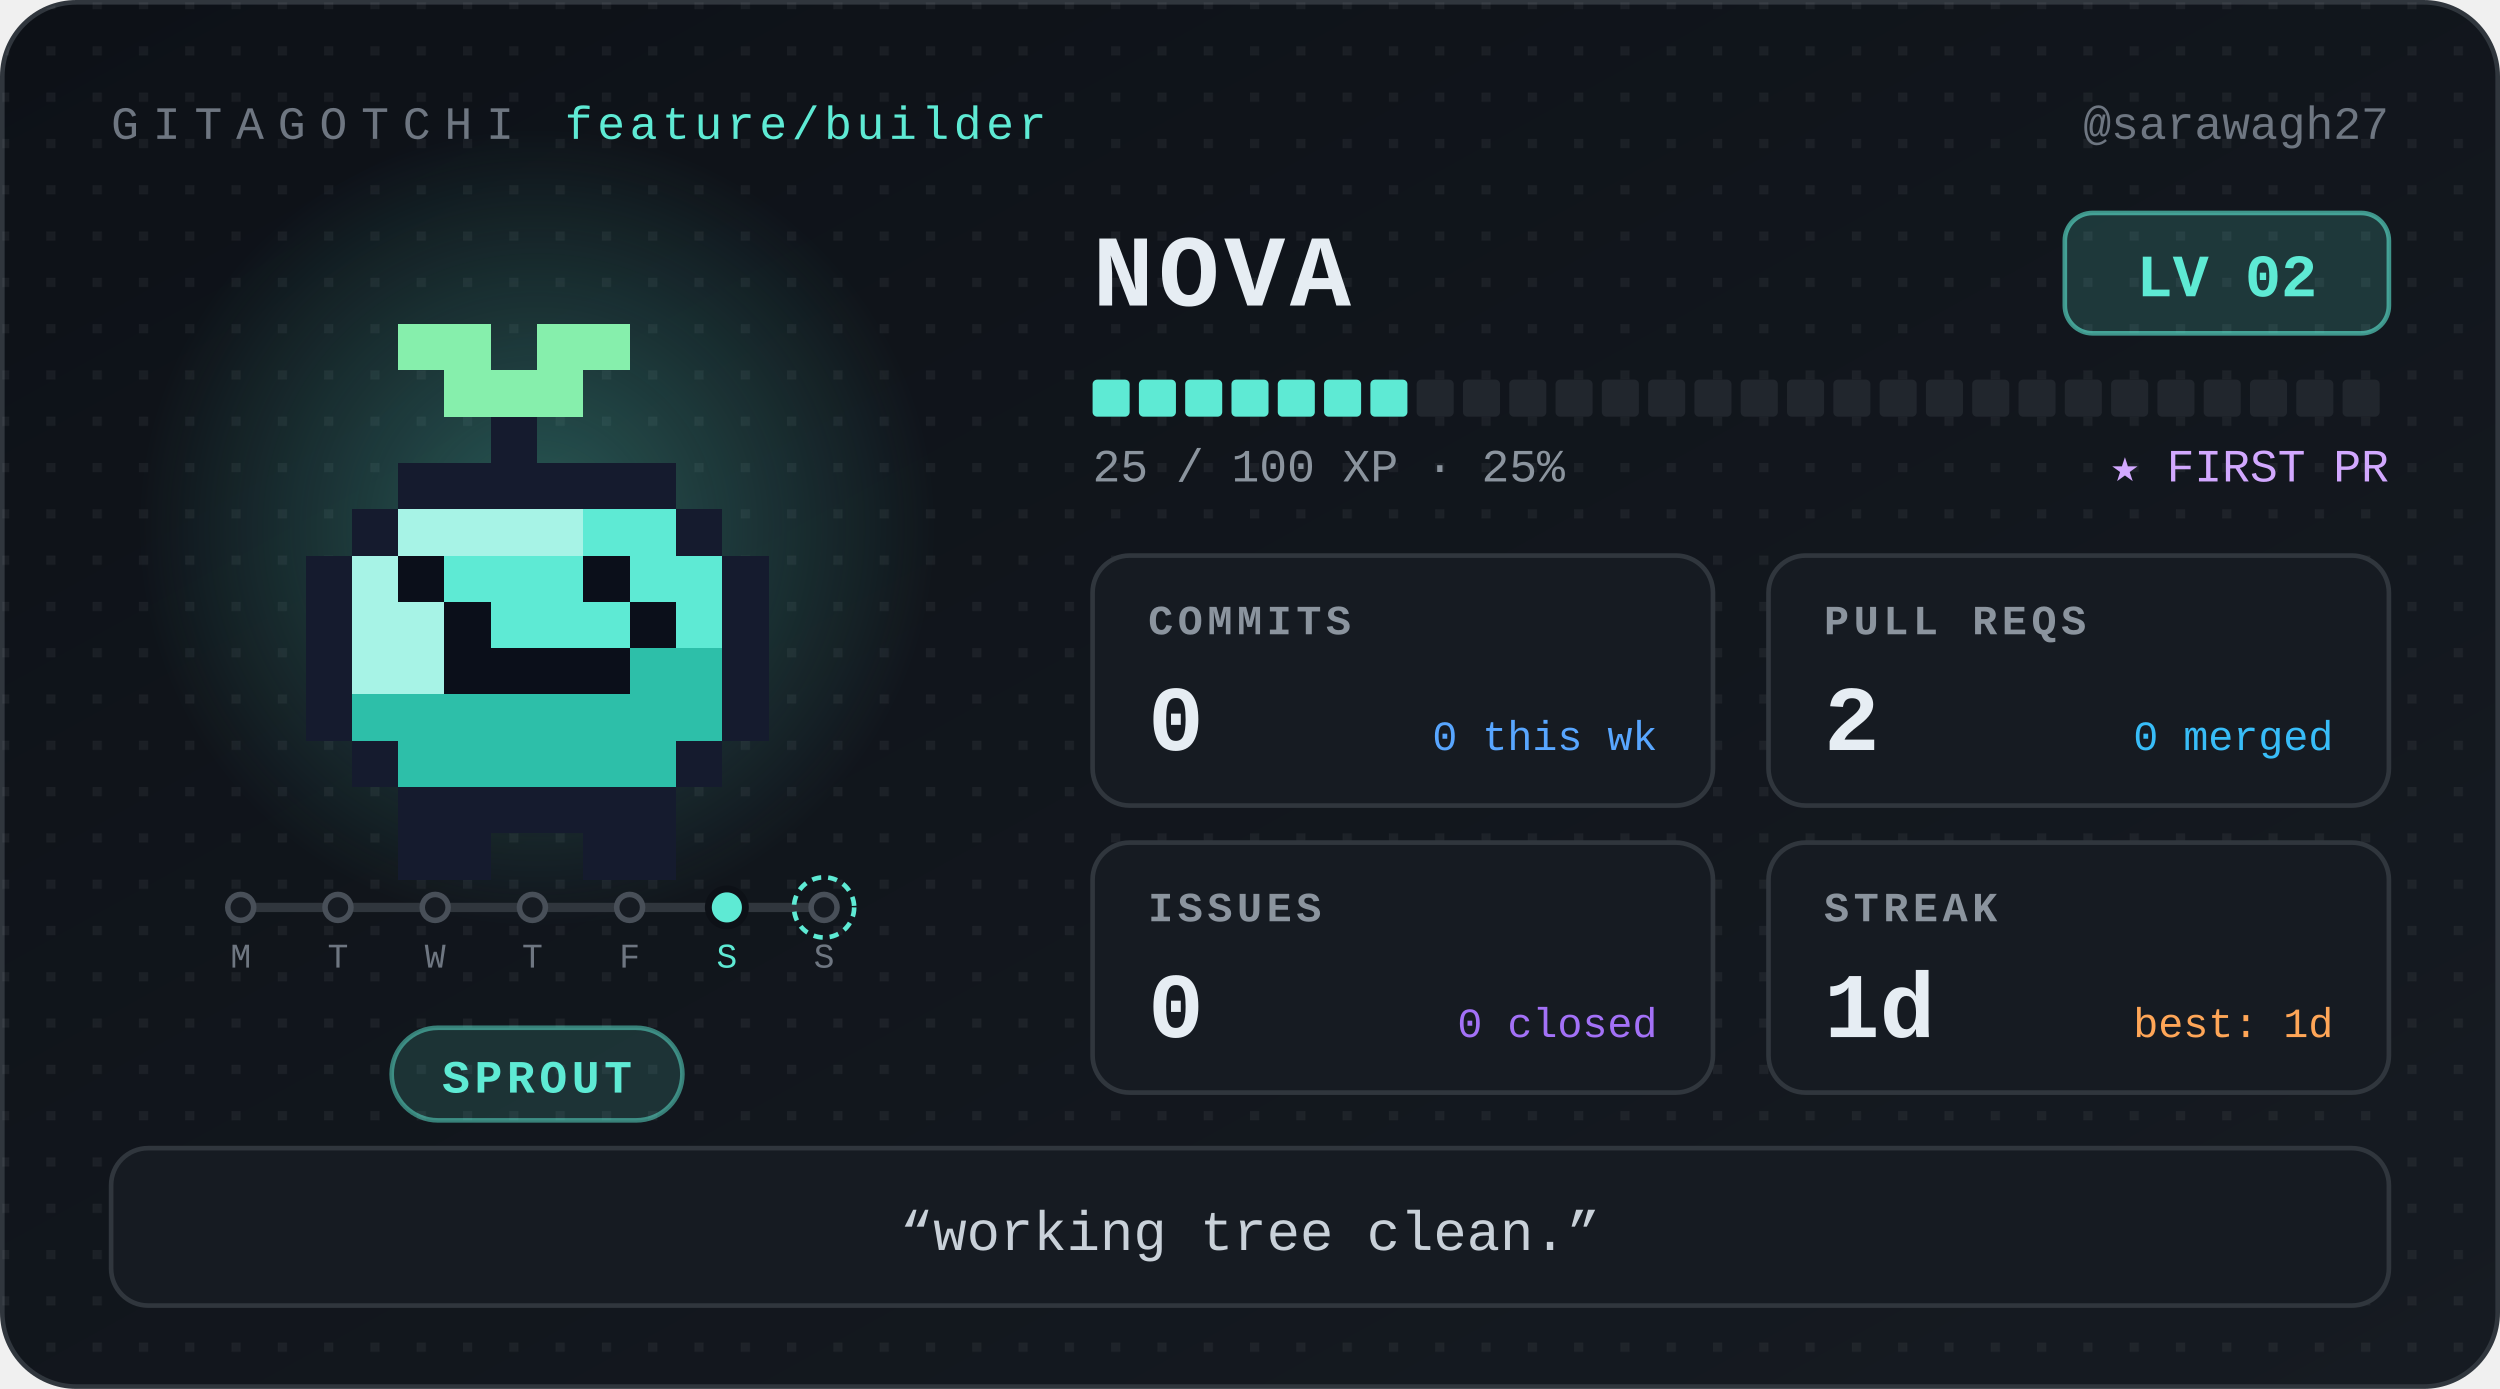
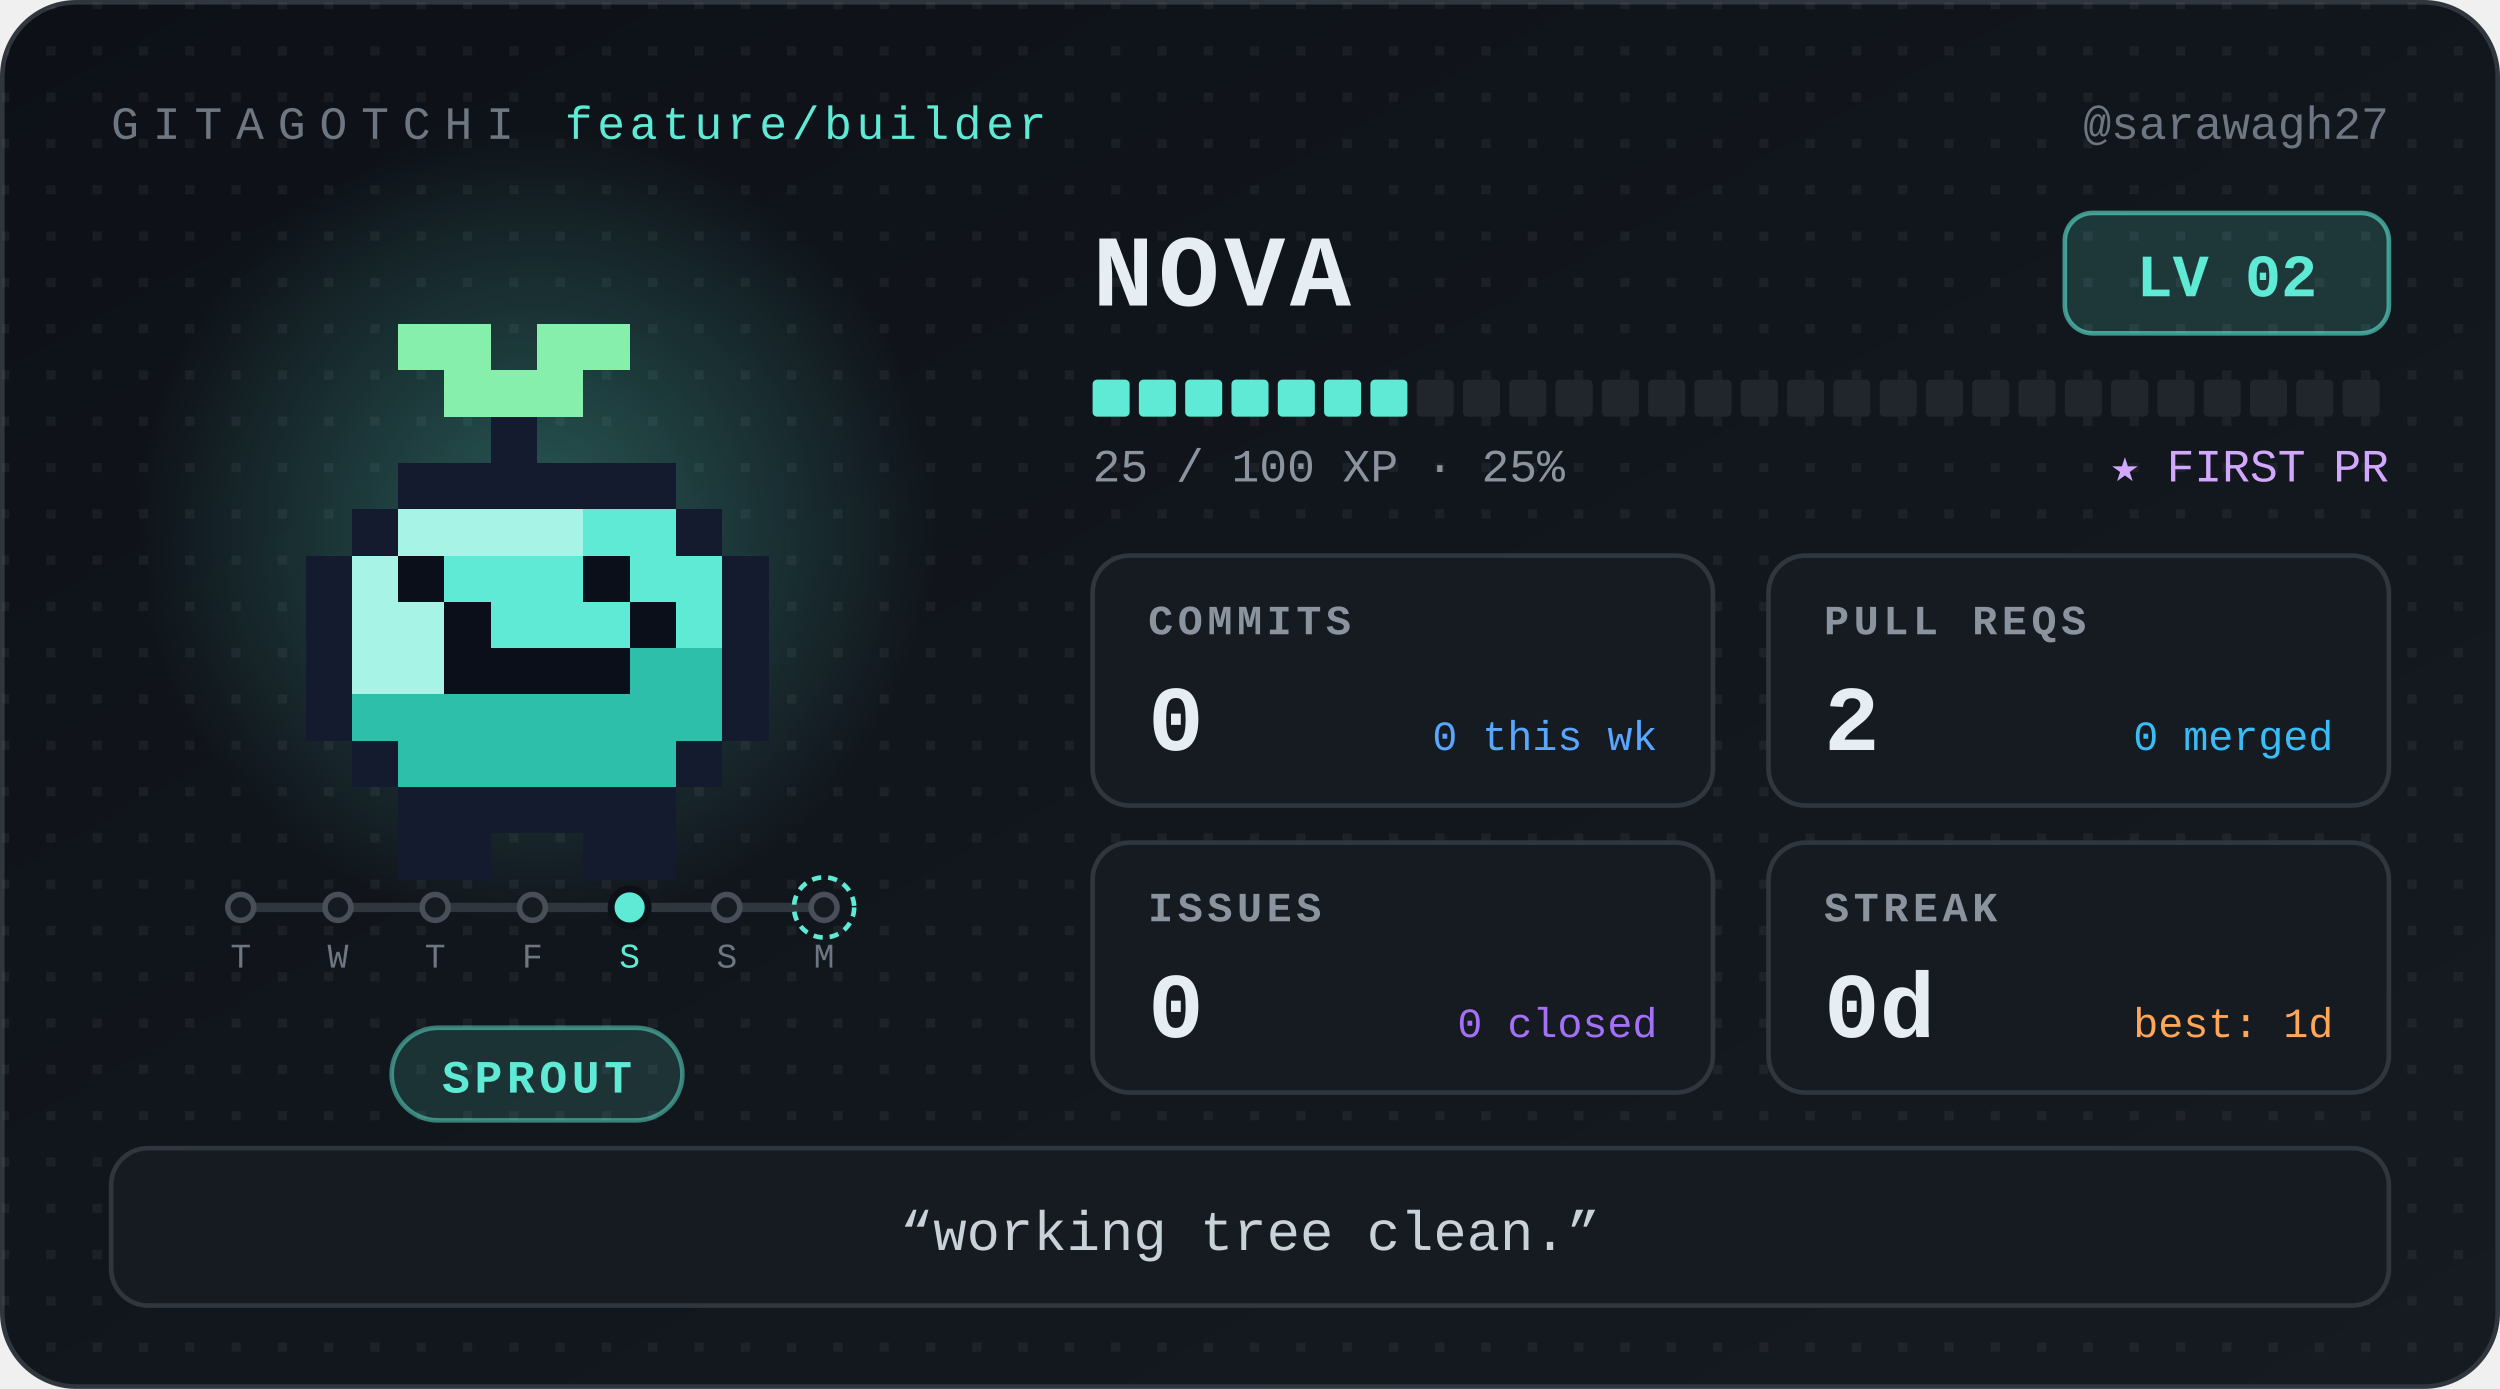
- <svg xmlns="http://www.w3.org/2000/svg" width="540" height="300" viewBox="0 0 540 300" role="img" aria-label="Nova, level 2 Sprout, 1 day streak" font-family="ui-monospace, 'SF Mono', SFMono-Regular, Menlo, Consolas, 'Liberation Mono', monospace">
+ <svg xmlns="http://www.w3.org/2000/svg" width="540" height="300" viewBox="0 0 540 300" role="img" aria-label="Nova, level 2 Sprout, 0 day streak" font-family="ui-monospace, 'SF Mono', SFMono-Regular, Menlo, Consolas, 'Liberation Mono', monospace">
  <defs>
    <linearGradient id="bg" x1="0" y1="0" x2="1" y2="1">
      <stop offset="0" stop-color="#0d1117" />
      <stop offset="1" stop-color="#161b22" />
    </linearGradient>
    <radialGradient id="glow">
      <stop offset="0" stop-color="#5eead4" stop-opacity="0.32" />
      <stop offset="1" stop-color="#5eead4" stop-opacity="0" />
    </radialGradient>
    <pattern id="dots" width="10" height="10" patternUnits="userSpaceOnUse">
      <rect width="2" height="2" fill="#ffffff" opacity="0.05" />
    </pattern>
  </defs>
  <style>
.bob{animation:bob 1.1s steps(1) infinite alternate}
@keyframes bob{from{transform:translateY(0)}to{transform:translateY(-5px)}}
@media (prefers-reduced-motion:reduce){.bob{animation:none}}
</style>
  <rect x="0.5" y="0.5" width="539" height="299" rx="16" fill="url(#bg)" stroke="#30363d" />
  <rect x="0.5" y="0.5" width="539" height="299" rx="16" fill="url(#dots)" />
  <text x="24" y="30" font-size="10" letter-spacing="3" fill="#6e7681">GITAGOTCHI</text>
  <text x="122" y="30" font-size="10" letter-spacing="1" fill="#5eead4">feature/builder</text>
  <text x="516" y="30" font-size="10" fill="#6e7681" text-anchor="end">@sarawagh27</text>
  <circle cx="116" cy="114" r="86" fill="url(#glow)" />
  <g transform="translate(36 30)" shape-rendering="crispEdges">
    <g class="bob">
      <rect x="50" y="40" width="20" height="10" fill="#86efac" />
      <rect x="80" y="40" width="20" height="10" fill="#86efac" />
      <rect x="60" y="50" width="30" height="10" fill="#86efac" />
      <rect x="70" y="60" width="10" height="10" fill="#151b2e" />
      <rect x="50" y="70" width="60" height="10" fill="#151b2e" />
      <rect x="40" y="80" width="10" height="10" fill="#151b2e" />
      <rect x="50" y="80" width="40" height="10" fill="#a7f3e6" />
      <rect x="90" y="80" width="20" height="10" fill="#5eead4" />
      <rect x="110" y="80" width="10" height="10" fill="#151b2e" />
      <rect x="30" y="90" width="10" height="10" fill="#151b2e" />
      <rect x="40" y="90" width="10" height="10" fill="#a7f3e6" />
      <rect x="50" y="90" width="10" height="10" fill="#0b0f1a" />
      <rect x="60" y="90" width="30" height="10" fill="#5eead4" />
      <rect x="90" y="90" width="10" height="10" fill="#0b0f1a" />
      <rect x="100" y="90" width="20" height="10" fill="#5eead4" />
      <rect x="120" y="90" width="10" height="10" fill="#151b2e" />
      <rect x="30" y="100" width="10" height="10" fill="#151b2e" />
      <rect x="40" y="100" width="20" height="10" fill="#a7f3e6" />
      <rect x="60" y="100" width="10" height="10" fill="#0b0f1a" />
      <rect x="70" y="100" width="30" height="10" fill="#5eead4" />
      <rect x="100" y="100" width="10" height="10" fill="#0b0f1a" />
      <rect x="110" y="100" width="10" height="10" fill="#5eead4" />
      <rect x="120" y="100" width="10" height="10" fill="#151b2e" />
      <rect x="30" y="110" width="10" height="10" fill="#151b2e" />
      <rect x="40" y="110" width="20" height="10" fill="#a7f3e6" />
      <rect x="60" y="110" width="40" height="10" fill="#0b0f1a" />
      <rect x="100" y="110" width="20" height="10" fill="#2dbfa9" />
      <rect x="120" y="110" width="10" height="10" fill="#151b2e" />
      <rect x="30" y="120" width="10" height="10" fill="#151b2e" />
      <rect x="40" y="120" width="80" height="10" fill="#2dbfa9" />
      <rect x="120" y="120" width="10" height="10" fill="#151b2e" />
      <rect x="40" y="130" width="10" height="10" fill="#151b2e" />
      <rect x="50" y="130" width="60" height="10" fill="#2dbfa9" />
      <rect x="110" y="130" width="10" height="10" fill="#151b2e" />
      <rect x="50" y="140" width="60" height="10" fill="#151b2e" />
      <rect x="50" y="150" width="20" height="10" fill="#151b2e" />
      <rect x="90" y="150" width="20" height="10" fill="#151b2e" />
    </g>
  </g>
  <g class="commit-track">
    <line x1="52" y1="196" x2="178" y2="196" stroke="#30363d" stroke-width="2" stroke-linecap="round" />
    <circle cx="52" cy="196" r="2.8" fill="#161b22" stroke="#484f58" stroke-width="1.2" />
-     <text x="52" y="209" font-size="7.5" font-family="ui-monospace, 'SF Mono', SFMono-Regular, Menlo, Consolas, 'Liberation Mono', monospace" fill="#6e7681" text-anchor="middle">M</text>
+     <text x="52" y="209" font-size="7.5" font-family="ui-monospace, 'SF Mono', SFMono-Regular, Menlo, Consolas, 'Liberation Mono', monospace" fill="#6e7681" text-anchor="middle">T</text>
    <circle cx="73" cy="196" r="2.8" fill="#161b22" stroke="#484f58" stroke-width="1.2" />
-     <text x="73" y="209" font-size="7.5" font-family="ui-monospace, 'SF Mono', SFMono-Regular, Menlo, Consolas, 'Liberation Mono', monospace" fill="#6e7681" text-anchor="middle">T</text>
+     <text x="73" y="209" font-size="7.5" font-family="ui-monospace, 'SF Mono', SFMono-Regular, Menlo, Consolas, 'Liberation Mono', monospace" fill="#6e7681" text-anchor="middle">W</text>
    <circle cx="94" cy="196" r="2.8" fill="#161b22" stroke="#484f58" stroke-width="1.2" />
-     <text x="94" y="209" font-size="7.5" font-family="ui-monospace, 'SF Mono', SFMono-Regular, Menlo, Consolas, 'Liberation Mono', monospace" fill="#6e7681" text-anchor="middle">W</text>
+     <text x="94" y="209" font-size="7.5" font-family="ui-monospace, 'SF Mono', SFMono-Regular, Menlo, Consolas, 'Liberation Mono', monospace" fill="#6e7681" text-anchor="middle">T</text>
    <circle cx="115" cy="196" r="2.8" fill="#161b22" stroke="#484f58" stroke-width="1.2" />
-     <text x="115" y="209" font-size="7.5" font-family="ui-monospace, 'SF Mono', SFMono-Regular, Menlo, Consolas, 'Liberation Mono', monospace" fill="#6e7681" text-anchor="middle">T</text>
-     <circle cx="136" cy="196" r="2.8" fill="#161b22" stroke="#484f58" stroke-width="1.2" />
-     <text x="136" y="209" font-size="7.5" font-family="ui-monospace, 'SF Mono', SFMono-Regular, Menlo, Consolas, 'Liberation Mono', monospace" fill="#6e7681" text-anchor="middle">F</text>
-     <circle cx="157" cy="196" r="4" fill="#5eead4" stroke="#0d1117" stroke-width="1.5" />
-     <text x="157" y="209" font-size="7.5" font-family="ui-monospace, 'SF Mono', SFMono-Regular, Menlo, Consolas, 'Liberation Mono', monospace" fill="#5eead4" text-anchor="middle">S</text>
+     <text x="115" y="209" font-size="7.5" font-family="ui-monospace, 'SF Mono', SFMono-Regular, Menlo, Consolas, 'Liberation Mono', monospace" fill="#6e7681" text-anchor="middle">F</text>
+     <circle cx="136" cy="196" r="4" fill="#5eead4" stroke="#0d1117" stroke-width="1.5" />
+     <text x="136" y="209" font-size="7.5" font-family="ui-monospace, 'SF Mono', SFMono-Regular, Menlo, Consolas, 'Liberation Mono', monospace" fill="#5eead4" text-anchor="middle">S</text>
+     <circle cx="157" cy="196" r="2.8" fill="#161b22" stroke="#484f58" stroke-width="1.2" />
+     <text x="157" y="209" font-size="7.5" font-family="ui-monospace, 'SF Mono', SFMono-Regular, Menlo, Consolas, 'Liberation Mono', monospace" fill="#6e7681" text-anchor="middle">S</text>
    <circle cx="178" cy="196" r="2.8" fill="#161b22" stroke="#484f58" stroke-width="1.2" />
    <circle cx="178" cy="196" r="6.5" fill="none" stroke="#5eead4" stroke-width="1" stroke-dasharray="2 1.5" />
-     <text x="178" y="209" font-size="7.5" font-family="ui-monospace, 'SF Mono', SFMono-Regular, Menlo, Consolas, 'Liberation Mono', monospace" fill="#6e7681" text-anchor="middle">S</text>
+     <text x="178" y="209" font-size="7.5" font-family="ui-monospace, 'SF Mono', SFMono-Regular, Menlo, Consolas, 'Liberation Mono', monospace" fill="#6e7681" text-anchor="middle">M</text>
  </g>
  <rect x="84.6" y="222" width="62.8" height="20" rx="10" fill="#5eead4" fill-opacity="0.14" stroke="#5eead4" stroke-opacity="0.5" />
  <text x="116" y="236" font-size="10" font-weight="700" letter-spacing="1" fill="#5eead4" text-anchor="middle">SPROUT</text>
  <text x="236" y="66" font-size="22" font-weight="700" letter-spacing="1" fill="#e6edf3">NOVA</text>
  <rect x="446" y="46" width="70" height="26" rx="6" fill="#5eead4" fill-opacity="0.16" stroke="#5eead4" stroke-opacity="0.6" />
  <text x="481" y="64" font-size="13" font-weight="700" fill="#5eead4" text-anchor="middle">LV 02</text>
  <rect x="236" y="82" width="8" height="8" rx="1" fill="#5eead4" />
  <rect x="246" y="82" width="8" height="8" rx="1" fill="#5eead4" />
  <rect x="256" y="82" width="8" height="8" rx="1" fill="#5eead4" />
  <rect x="266" y="82" width="8" height="8" rx="1" fill="#5eead4" />
  <rect x="276" y="82" width="8" height="8" rx="1" fill="#5eead4" />
  <rect x="286" y="82" width="8" height="8" rx="1" fill="#5eead4" />
  <rect x="296" y="82" width="8" height="8" rx="1" fill="#5eead4" />
  <rect x="306" y="82" width="8" height="8" rx="1" fill="#21262d" />
  <rect x="316" y="82" width="8" height="8" rx="1" fill="#21262d" />
  <rect x="326" y="82" width="8" height="8" rx="1" fill="#21262d" />
  <rect x="336" y="82" width="8" height="8" rx="1" fill="#21262d" />
  <rect x="346" y="82" width="8" height="8" rx="1" fill="#21262d" />
  <rect x="356" y="82" width="8" height="8" rx="1" fill="#21262d" />
  <rect x="366" y="82" width="8" height="8" rx="1" fill="#21262d" />
  <rect x="376" y="82" width="8" height="8" rx="1" fill="#21262d" />
  <rect x="386" y="82" width="8" height="8" rx="1" fill="#21262d" />
  <rect x="396" y="82" width="8" height="8" rx="1" fill="#21262d" />
  <rect x="406" y="82" width="8" height="8" rx="1" fill="#21262d" />
  <rect x="416" y="82" width="8" height="8" rx="1" fill="#21262d" />
  <rect x="426" y="82" width="8" height="8" rx="1" fill="#21262d" />
  <rect x="436" y="82" width="8" height="8" rx="1" fill="#21262d" />
  <rect x="446" y="82" width="8" height="8" rx="1" fill="#21262d" />
  <rect x="456" y="82" width="8" height="8" rx="1" fill="#21262d" />
  <rect x="466" y="82" width="8" height="8" rx="1" fill="#21262d" />
  <rect x="476" y="82" width="8" height="8" rx="1" fill="#21262d" />
  <rect x="486" y="82" width="8" height="8" rx="1" fill="#21262d" />
  <rect x="496" y="82" width="8" height="8" rx="1" fill="#21262d" />
  <rect x="506" y="82" width="8" height="8" rx="1" fill="#21262d" />
  <text x="236" y="104" font-size="10" fill="#8b949e">25 / 100 XP  ·  25%</text>
  <text x="516" y="104" font-size="10" fill="#d2a8ff" text-anchor="end">★ FIRST PR</text>
  <g transform="translate(236 120)">
    <rect width="134" height="54" rx="8" fill="#161b22" stroke="#30363d" />
    <text x="12" y="17" font-size="9" font-weight="700" letter-spacing="1" fill="#8b949e">COMMITS</text>
    <text x="12" y="42" font-size="20" font-weight="700" fill="#e6edf3">0</text>
    <text x="122" y="42" font-size="9" fill="#58a6ff" text-anchor="end">0 this wk</text>
  </g>
  <g transform="translate(382 120)">
    <rect width="134" height="54" rx="8" fill="#161b22" stroke="#30363d" />
    <text x="12" y="17" font-size="9" font-weight="700" letter-spacing="1" fill="#8b949e">PULL REQS</text>
    <text x="12" y="42" font-size="20" font-weight="700" fill="#e6edf3">2</text>
    <text x="122" y="42" font-size="9" fill="#38bdf8" text-anchor="end">0 merged</text>
  </g>
  <g transform="translate(236 182)">
    <rect width="134" height="54" rx="8" fill="#161b22" stroke="#30363d" />
    <text x="12" y="17" font-size="9" font-weight="700" letter-spacing="1" fill="#8b949e">ISSUES</text>
    <text x="12" y="42" font-size="20" font-weight="700" fill="#e6edf3">0</text>
    <text x="122" y="42" font-size="9" fill="#a371f7" text-anchor="end">0 closed</text>
  </g>
  <g transform="translate(382 182)">
    <rect width="134" height="54" rx="8" fill="#161b22" stroke="#30363d" />
    <text x="12" y="17" font-size="9" font-weight="700" letter-spacing="1" fill="#8b949e">STREAK</text>
-     <text x="12" y="42" font-size="20" font-weight="700" fill="#e6edf3">1d</text>
+     <text x="12" y="42" font-size="20" font-weight="700" fill="#e6edf3">0d</text>
    <text x="122" y="42" font-size="9" fill="#ffa657" text-anchor="end">best: 1d</text>
  </g>
  <rect x="24" y="248" width="492" height="34" rx="8" fill="#161b22" stroke="#30363d" />
  <text x="270" y="270" font-size="12" fill="#c9d1d9" text-anchor="middle">“working tree clean.”</text>
</svg>
